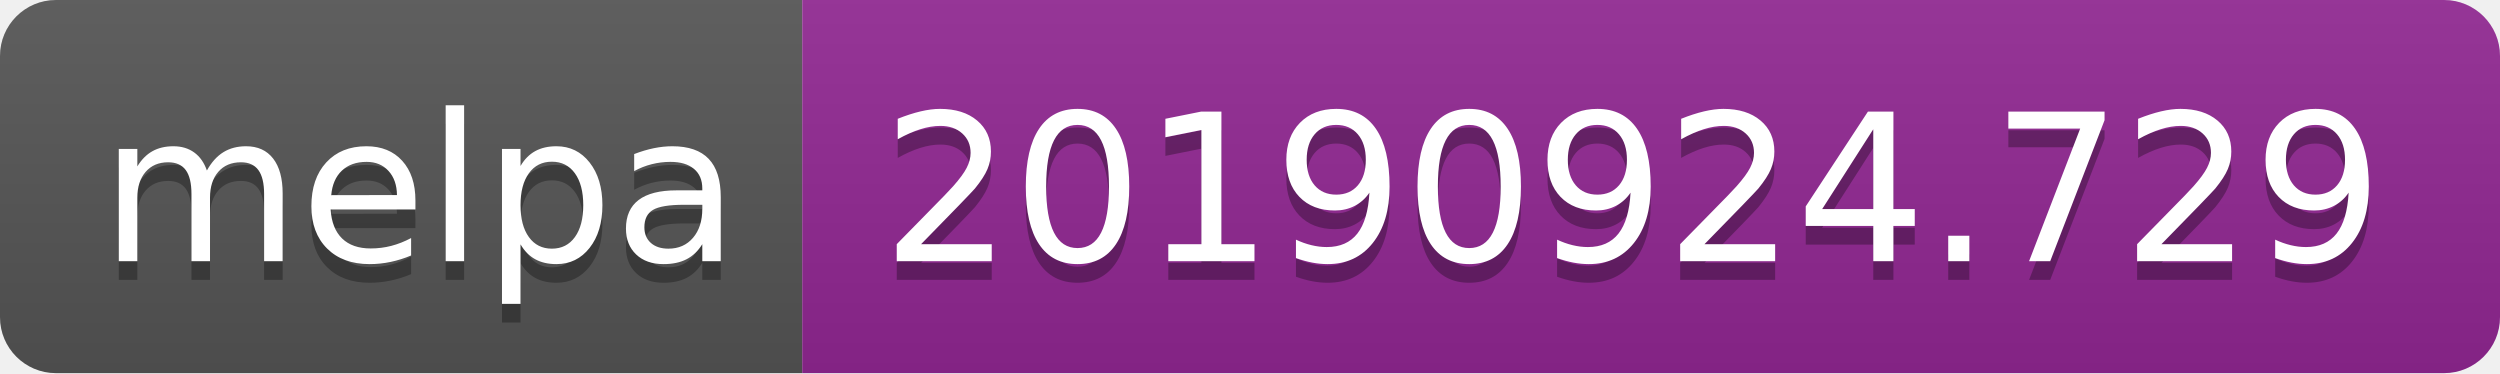
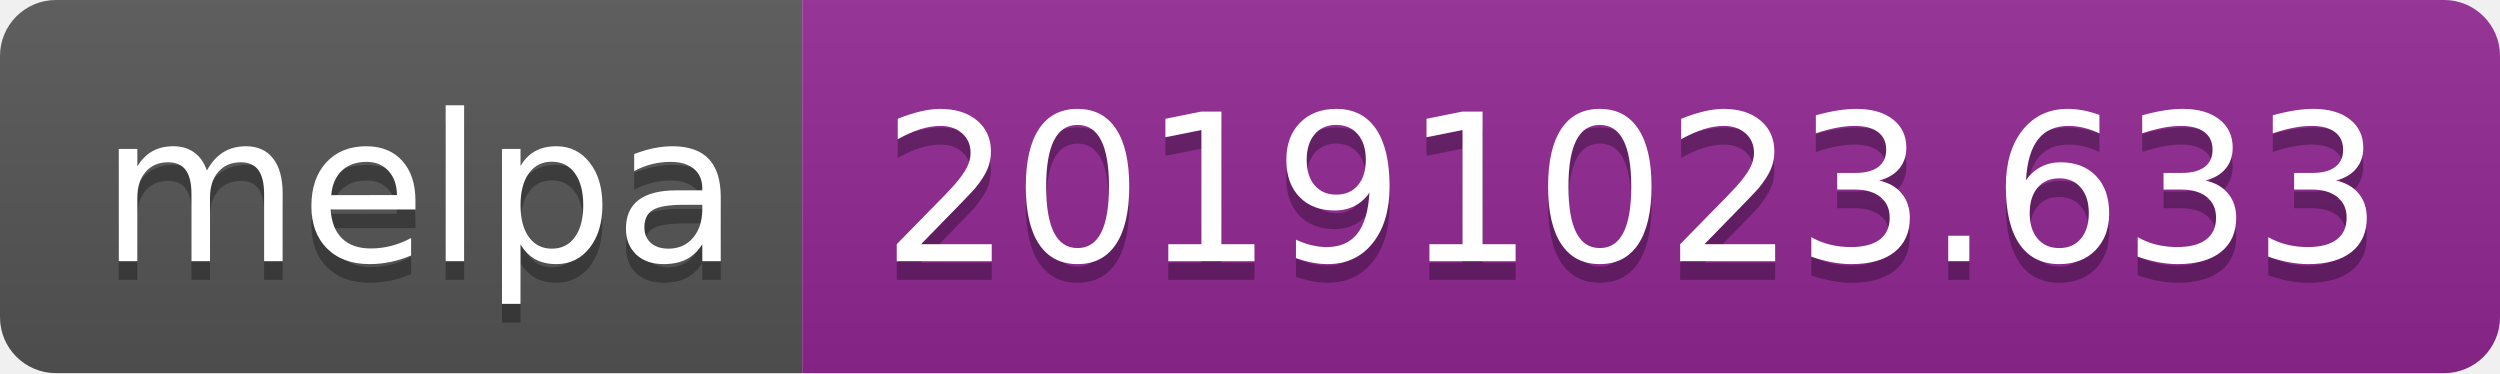
<svg xmlns="http://www.w3.org/2000/svg" width="134" height="20">
  <linearGradient id="b" x2="0" y2="100%">
    <stop offset="0" stop-color="#bbb" stop-opacity=".1" />
    <stop offset="1" stop-opacity=".1" />
  </linearGradient>
  <clipPath id="a">
    <rect width="134" height="20" rx="3" fill="#fff" />
  </clipPath>
  <g clip-path="url(#a)">
    <path fill="#555" d="M0 0h43v20H0z" />
    <path fill="#922793" d="M43 0h91v20H43z" />
    <path fill="url(#b)" d="M0 0h134v20H0z" />
  </g>
  <g fill="#fff" text-anchor="middle" font-family="DejaVu Sans,Verdana,Geneva,sans-serif" font-size="110">
    <text x="225" y="150" fill="#010101" fill-opacity=".3" transform="scale(.1)" textLength="330">melpa</text>
    <text x="225" y="140" transform="scale(.1)" textLength="330">melpa</text>
-     <text x="875" y="150" fill="#010101" fill-opacity=".3" transform="scale(.1)" textLength="810">20190924.729</text>
-     <text x="875" y="140" transform="scale(.1)" textLength="810">20190924.729</text>
+     <text x="875" y="150" fill="#010101" fill-opacity=".3" transform="scale(.1)" textLength="810">20191023.633</text>
+     <text x="875" y="140" transform="scale(.1)" textLength="810">20191023.633</text>
  </g>
</svg>
